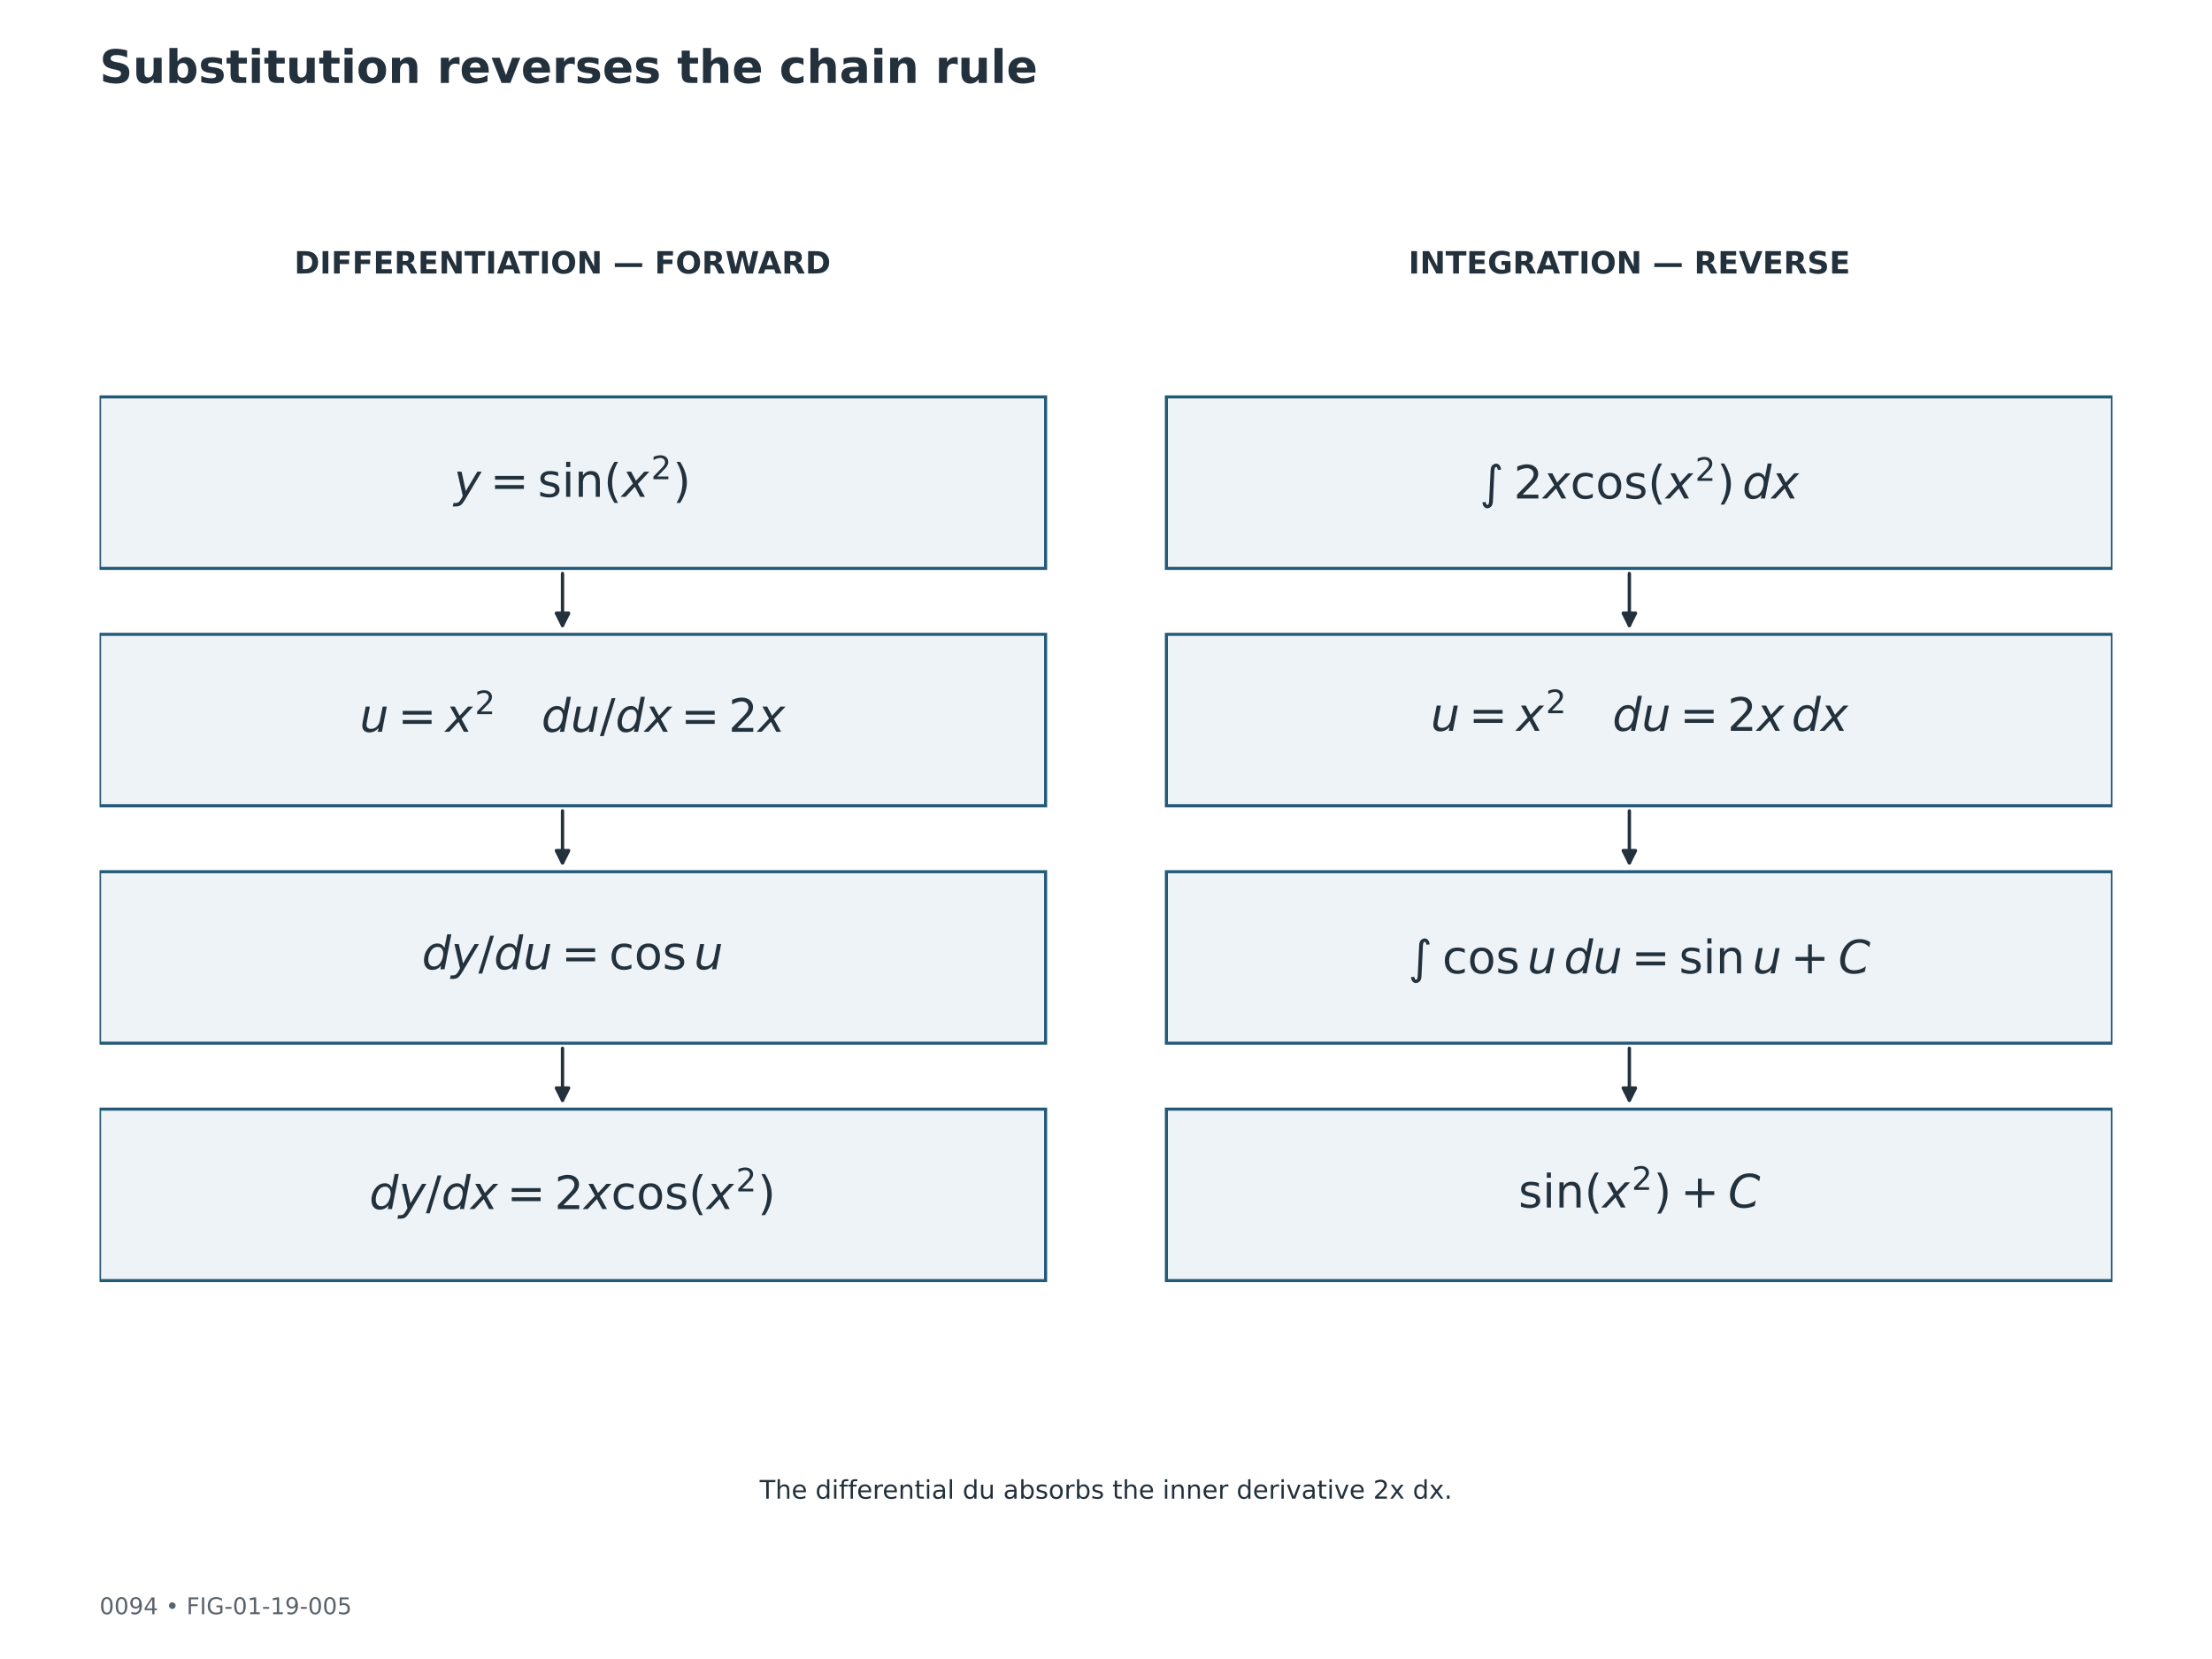
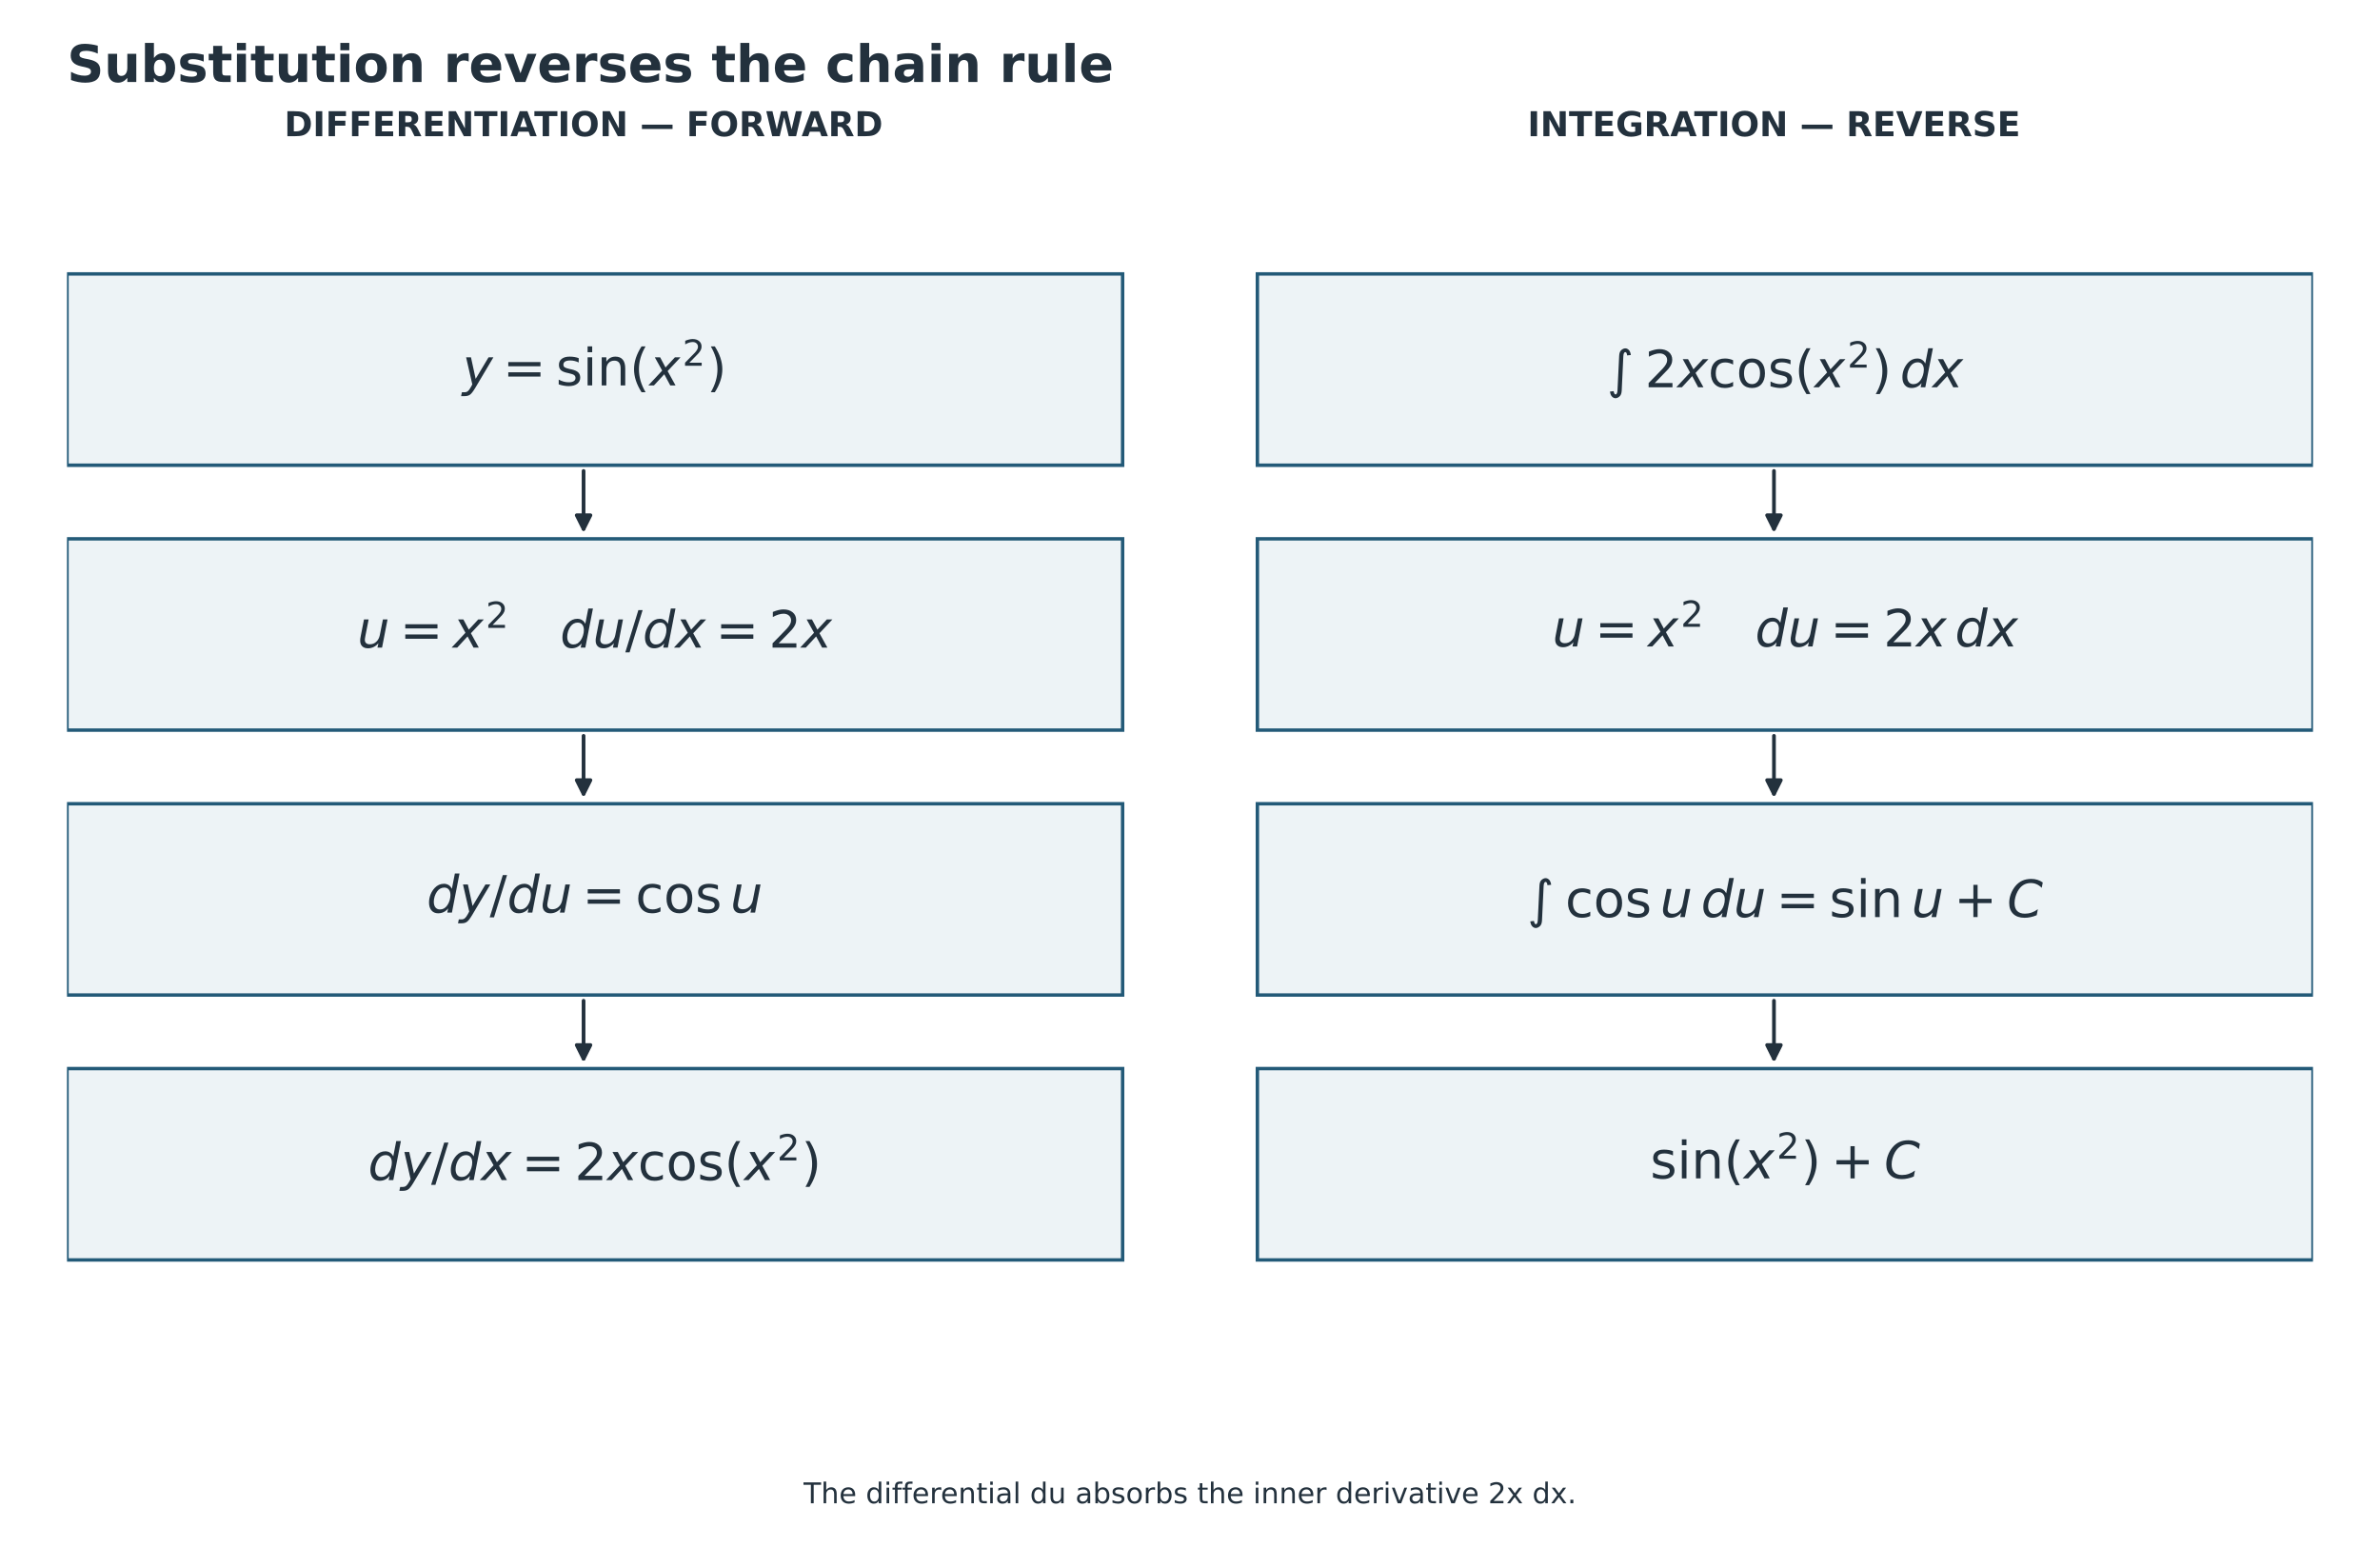
- <svg xmlns="http://www.w3.org/2000/svg" width="864pt" height="648pt" viewBox="0 0 864 648" version="1.1">
+ <svg xmlns="http://www.w3.org/2000/svg" width="833.143pt" height="541.234pt" viewBox="15.429 3.703 833.143 541.234" version="1.1">
  <defs>
    <style type="text/css">*{stroke-linejoin: round; stroke-linecap: butt}</style>
  </defs>
  <g id="figure_1">
    <g id="patch_1">
      <path d="M 0 648  L 864 648  L 864 0  L 0 0  z " style="fill: #ffffff" />
    </g>
-     <g id="axes_1">
+     <g id="axes_1" transform="translate(-0 -55.44)">
      <g id="patch_2">
        <path d="M 38.88 155.034  L 408.413 155.034  L 408.413 222.005  L 38.88 222.005  z " clip-path="url(#p93eb9b3cdd)" style="fill: #edf3f6; stroke: #235a78; stroke-width: 1.2; stroke-linejoin: miter" />
      </g>
      <g id="patch_3">
        <path d="M 219.715 224.008  Q 219.715 234.886 219.715 244.311  " clip-path="url(#p93eb9b3cdd)" style="fill: none; stroke: #23313d; stroke-width: 1.3; stroke-linecap: round" />
        <path d="M 222.115 239.511  L 219.715 244.311  L 217.315 239.511  z " clip-path="url(#p93eb9b3cdd)" style="fill: #23313d; stroke: #23313d; stroke-width: 1.3; stroke-linecap: round" />
      </g>
      <g id="patch_4">
        <path d="M 455.587 155.034  L 825.12 155.034  L 825.12 222.005  L 455.587 222.005  z " clip-path="url(#p93eb9b3cdd)" style="fill: #edf3f6; stroke: #235a78; stroke-width: 1.2; stroke-linejoin: miter" />
      </g>
      <g id="patch_5">
        <path d="M 636.422 224.008  Q 636.422 234.886 636.422 244.311  " clip-path="url(#p93eb9b3cdd)" style="fill: none; stroke: #23313d; stroke-width: 1.3; stroke-linecap: round" />
        <path d="M 638.822 239.511  L 636.422 244.311  L 634.022 239.511  z " clip-path="url(#p93eb9b3cdd)" style="fill: #23313d; stroke: #23313d; stroke-width: 1.3; stroke-linecap: round" />
      </g>
      <g id="patch_6">
        <path d="M 38.88 247.763  L 408.413 247.763  L 408.413 314.734  L 38.88 314.734  z " clip-path="url(#p93eb9b3cdd)" style="fill: #edf3f6; stroke: #235a78; stroke-width: 1.2; stroke-linejoin: miter" />
      </g>
      <g id="patch_7">
        <path d="M 219.715 316.737  Q 219.715 327.615 219.715 337.04  " clip-path="url(#p93eb9b3cdd)" style="fill: none; stroke: #23313d; stroke-width: 1.3; stroke-linecap: round" />
        <path d="M 222.115 332.24  L 219.715 337.04  L 217.315 332.24  z " clip-path="url(#p93eb9b3cdd)" style="fill: #23313d; stroke: #23313d; stroke-width: 1.3; stroke-linecap: round" />
      </g>
      <g id="patch_8">
        <path d="M 455.587 247.763  L 825.12 247.763  L 825.12 314.734  L 455.587 314.734  z " clip-path="url(#p93eb9b3cdd)" style="fill: #edf3f6; stroke: #235a78; stroke-width: 1.2; stroke-linejoin: miter" />
      </g>
      <g id="patch_9">
        <path d="M 636.422 316.737  Q 636.422 327.615 636.422 337.04  " clip-path="url(#p93eb9b3cdd)" style="fill: none; stroke: #23313d; stroke-width: 1.3; stroke-linecap: round" />
        <path d="M 638.822 332.24  L 636.422 337.04  L 634.022 332.24  z " clip-path="url(#p93eb9b3cdd)" style="fill: #23313d; stroke: #23313d; stroke-width: 1.3; stroke-linecap: round" />
      </g>
      <g id="patch_10">
        <path d="M 38.88 340.492  L 408.413 340.492  L 408.413 407.462  L 38.88 407.462  z " clip-path="url(#p93eb9b3cdd)" style="fill: #edf3f6; stroke: #235a78; stroke-width: 1.2; stroke-linejoin: miter" />
      </g>
      <g id="patch_11">
        <path d="M 219.715 409.465  Q 219.715 420.344 219.715 429.769  " clip-path="url(#p93eb9b3cdd)" style="fill: none; stroke: #23313d; stroke-width: 1.3; stroke-linecap: round" />
        <path d="M 222.115 424.969  L 219.715 429.769  L 217.315 424.969  z " clip-path="url(#p93eb9b3cdd)" style="fill: #23313d; stroke: #23313d; stroke-width: 1.3; stroke-linecap: round" />
      </g>
      <g id="patch_12">
        <path d="M 455.587 340.492  L 825.12 340.492  L 825.12 407.462  L 455.587 407.462  z " clip-path="url(#p93eb9b3cdd)" style="fill: #edf3f6; stroke: #235a78; stroke-width: 1.2; stroke-linejoin: miter" />
      </g>
      <g id="patch_13">
        <path d="M 636.422 409.465  Q 636.422 420.344 636.422 429.769  " clip-path="url(#p93eb9b3cdd)" style="fill: none; stroke: #23313d; stroke-width: 1.3; stroke-linecap: round" />
        <path d="M 638.822 424.969  L 636.422 429.769  L 634.022 424.969  z " clip-path="url(#p93eb9b3cdd)" style="fill: #23313d; stroke: #23313d; stroke-width: 1.3; stroke-linecap: round" />
      </g>
      <g id="patch_14">
        <path d="M 38.88 433.22  L 408.413 433.22  L 408.413 500.191  L 38.88 500.191  z " clip-path="url(#p93eb9b3cdd)" style="fill: #edf3f6; stroke: #235a78; stroke-width: 1.2; stroke-linejoin: miter" />
      </g>
      <g id="patch_15">
        <path d="M 455.587 433.22  L 825.12 433.22  L 825.12 500.191  L 455.587 500.191  z " clip-path="url(#p93eb9b3cdd)" style="fill: #edf3f6; stroke: #235a78; stroke-width: 1.2; stroke-linejoin: miter" />
      </g>
      <g id="text_1">
        <text style="font-weight: 700; font-size: 12px; font-family: 'DejaVu Sans'; text-anchor: middle; fill: #23313d" x="219.715" y="106.829" transform="rotate(-0 219.7152 106.8293)">DIFFERENTIATION — FORWARD</text>
      </g>
      <g id="text_2">
        <text style="font-weight: 700; font-size: 12px; font-family: 'DejaVu Sans'; text-anchor: middle; fill: #23313d" x="636.422" y="106.829" transform="rotate(-0 636.4224 106.8293)">INTEGRATION — REVERSE</text>
      </g>
      <g id="text_3">
        <g style="fill: #23313d" transform="translate(177.2964 194.8194)">
          <text>
            <tspan x="0" y="-0.758" style="font-style: oblique; font-size: 18px; font-family: 'DejaVu Sans'; fill: #23313d">y</tspan>
            <tspan x="65.558" y="-0.758" style="font-style: oblique; font-size: 18px; font-family: 'DejaVu Sans'; fill: #23313d">x</tspan>
            <tspan x="14.159" y="-0.758" style="font-size: 18px; font-family: 'DejaVu Sans'; fill: #23313d">=</tspan>
            <tspan x="32.748" y="-0.758" style="font-size: 18px; font-family: 'DejaVu Sans'; fill: #23313d">s</tspan>
            <tspan x="42.126" y="-0.758" style="font-size: 18px; font-family: 'DejaVu Sans'; fill: #23313d">i</tspan>
            <tspan x="47.127" y="-0.758" style="font-size: 18px; font-family: 'DejaVu Sans'; fill: #23313d">n</tspan>
            <tspan x="58.535" y="-0.758" style="font-size: 18px; font-family: 'DejaVu Sans'; fill: #23313d">(</tspan>
            <tspan x="85.523" y="-0.758" style="font-size: 18px; font-family: 'DejaVu Sans'; fill: #23313d">)</tspan>
            <tspan x="77.014" y="-7.648" style="font-size: 12.6px; font-family: 'DejaVu Sans'; fill: #23313d">2</tspan>
          </text>
        </g>
      </g>
      <g id="text_4">
        <g style="fill: #23313d" transform="translate(577.9836 195.4494)">
          <text>
            <tspan x="0" y="-0.734" style="font-size: 18px; font-family: 'DejaVu Sans Display'; fill: #23313d">∫</tspan>
            <tspan x="13.254" y="-0.734" style="font-size: 18px; font-family: 'DejaVu Sans'; fill: #23313d">2</tspan>
            <tspan x="35.358" y="-0.734" style="font-size: 18px; font-family: 'DejaVu Sans'; fill: #23313d">c</tspan>
            <tspan x="45.255" y="-0.734" style="font-size: 18px; font-family: 'DejaVu Sans'; fill: #23313d">o</tspan>
            <tspan x="56.268" y="-0.734" style="font-size: 18px; font-family: 'DejaVu Sans'; fill: #23313d">s</tspan>
            <tspan x="65.646" y="-0.734" style="font-size: 18px; font-family: 'DejaVu Sans'; fill: #23313d">(</tspan>
            <tspan x="92.633" y="-0.734" style="font-size: 18px; font-family: 'DejaVu Sans'; fill: #23313d">)</tspan>
            <tspan x="24.706" y="-0.734" style="font-style: oblique; font-size: 18px; font-family: 'DejaVu Sans'; fill: #23313d">x</tspan>
            <tspan x="72.668" y="-0.734" style="font-style: oblique; font-size: 18px; font-family: 'DejaVu Sans'; fill: #23313d">x</tspan>
            <tspan x="102.578" y="-0.734" style="font-style: oblique; font-size: 18px; font-family: 'DejaVu Sans'; fill: #23313d">d</tspan>
            <tspan x="114.004" y="-0.734" style="font-style: oblique; font-size: 18px; font-family: 'DejaVu Sans'; fill: #23313d">x</tspan>
            <tspan x="84.124" y="-7.625" style="font-size: 12.6px; font-family: 'DejaVu Sans'; fill: #23313d">2</tspan>
          </text>
        </g>
      </g>
      <g id="text_5">
        <g style="fill: #23313d" transform="translate(140.4864 286.5948)">
          <text>
            <tspan x="0" y="-0.758" style="font-style: oblique; font-size: 18px; font-family: 'DejaVu Sans'; fill: #23313d">u</tspan>
            <tspan x="33.504" y="-0.758" style="font-style: oblique; font-size: 18px; font-family: 'DejaVu Sans'; fill: #23313d">x</tspan>
            <tspan x="71.003" y="-0.758" style="font-style: oblique; font-size: 18px; font-family: 'DejaVu Sans'; fill: #23313d">d</tspan>
            <tspan x="82.429" y="-0.758" style="font-style: oblique; font-size: 18px; font-family: 'DejaVu Sans'; fill: #23313d">u</tspan>
            <tspan x="99.901" y="-0.758" style="font-style: oblique; font-size: 18px; font-family: 'DejaVu Sans'; fill: #23313d">d</tspan>
            <tspan x="111.327" y="-0.758" style="font-style: oblique; font-size: 18px; font-family: 'DejaVu Sans'; fill: #23313d">x</tspan>
            <tspan x="155.527" y="-0.758" style="font-style: oblique; font-size: 18px; font-family: 'DejaVu Sans'; fill: #23313d">x</tspan>
            <tspan x="14.915" y="-0.758" style="font-size: 18px; font-family: 'DejaVu Sans'; fill: #23313d">=</tspan>
            <tspan x="93.837" y="-0.758" style="font-size: 18px; font-family: 'DejaVu Sans'; fill: #23313d">/</tspan>
            <tspan x="125.486" y="-0.758" style="font-size: 18px; font-family: 'DejaVu Sans'; fill: #23313d">=</tspan>
            <tspan x="144.075" y="-0.758" style="font-size: 18px; font-family: 'DejaVu Sans'; fill: #23313d">2</tspan>
            <tspan x="44.96" y="-7.648" style="font-size: 12.6px; font-family: 'DejaVu Sans'; fill: #23313d">2</tspan>
          </text>
        </g>
      </g>
      <g id="text_6">
        <g style="fill: #23313d" transform="translate(558.8136 286.2151)">
          <text>
            <tspan x="0" y="-0.758" style="font-style: oblique; font-size: 18px; font-family: 'DejaVu Sans'; fill: #23313d">u</tspan>
            <tspan x="33.504" y="-0.758" style="font-style: oblique; font-size: 18px; font-family: 'DejaVu Sans'; fill: #23313d">x</tspan>
            <tspan x="71.003" y="-0.758" style="font-style: oblique; font-size: 18px; font-family: 'DejaVu Sans'; fill: #23313d">d</tspan>
            <tspan x="82.429" y="-0.758" style="font-style: oblique; font-size: 18px; font-family: 'DejaVu Sans'; fill: #23313d">u</tspan>
            <tspan x="127.385" y="-0.758" style="font-style: oblique; font-size: 18px; font-family: 'DejaVu Sans'; fill: #23313d">x</tspan>
            <tspan x="140.96" y="-0.758" style="font-style: oblique; font-size: 18px; font-family: 'DejaVu Sans'; fill: #23313d">d</tspan>
            <tspan x="152.385" y="-0.758" style="font-style: oblique; font-size: 18px; font-family: 'DejaVu Sans'; fill: #23313d">x</tspan>
            <tspan x="14.915" y="-0.758" style="font-size: 18px; font-family: 'DejaVu Sans'; fill: #23313d">=</tspan>
            <tspan x="97.344" y="-0.758" style="font-size: 18px; font-family: 'DejaVu Sans'; fill: #23313d">=</tspan>
            <tspan x="115.933" y="-0.758" style="font-size: 18px; font-family: 'DejaVu Sans'; fill: #23313d">2</tspan>
            <tspan x="44.96" y="-7.648" style="font-size: 12.6px; font-family: 'DejaVu Sans'; fill: #23313d">2</tspan>
          </text>
        </g>
      </g>
      <g id="text_7">
        <g style="fill: #23313d" transform="translate(164.7864 378.927)">
          <text>
            <tspan x="0" y="-0.328" style="font-style: oblique; font-size: 18px; font-family: 'DejaVu Sans'; fill: #23313d">d</tspan>
            <tspan x="11.426" y="-0.328" style="font-style: oblique; font-size: 18px; font-family: 'DejaVu Sans'; fill: #23313d">y</tspan>
            <tspan x="28.143" y="-0.328" style="font-style: oblique; font-size: 18px; font-family: 'DejaVu Sans'; fill: #23313d">d</tspan>
            <tspan x="39.568" y="-0.328" style="font-style: oblique; font-size: 18px; font-family: 'DejaVu Sans'; fill: #23313d">u</tspan>
            <tspan x="106.282" y="-0.328" style="font-style: oblique; font-size: 18px; font-family: 'DejaVu Sans'; fill: #23313d">u</tspan>
            <tspan x="22.078" y="-0.328" style="font-size: 18px; font-family: 'DejaVu Sans'; fill: #23313d">/</tspan>
            <tspan x="54.483" y="-0.328" style="font-size: 18px; font-family: 'DejaVu Sans'; fill: #23313d">=</tspan>
            <tspan x="73.072" y="-0.328" style="font-size: 18px; font-family: 'DejaVu Sans'; fill: #23313d">c</tspan>
            <tspan x="82.969" y="-0.328" style="font-size: 18px; font-family: 'DejaVu Sans'; fill: #23313d">o</tspan>
            <tspan x="93.981" y="-0.328" style="font-size: 18px; font-family: 'DejaVu Sans'; fill: #23313d">s</tspan>
          </text>
        </g>
      </g>
      <g id="text_8">
        <g style="fill: #23313d" transform="translate(550.0836 380.907)">
          <text>
            <tspan x="0" y="-0.734" style="font-size: 18px; font-family: 'DejaVu Sans Display'; fill: #23313d">∫</tspan>
            <tspan x="13.254" y="-0.734" style="font-size: 18px; font-family: 'DejaVu Sans'; fill: #23313d">c</tspan>
            <tspan x="23.15" y="-0.734" style="font-size: 18px; font-family: 'DejaVu Sans'; fill: #23313d">o</tspan>
            <tspan x="34.163" y="-0.734" style="font-size: 18px; font-family: 'DejaVu Sans'; fill: #23313d">s</tspan>
            <tspan x="87.135" y="-0.734" style="font-size: 18px; font-family: 'DejaVu Sans'; fill: #23313d">=</tspan>
            <tspan x="105.724" y="-0.734" style="font-size: 18px; font-family: 'DejaVu Sans'; fill: #23313d">s</tspan>
            <tspan x="115.102" y="-0.734" style="font-size: 18px; font-family: 'DejaVu Sans'; fill: #23313d">i</tspan>
            <tspan x="120.103" y="-0.734" style="font-size: 18px; font-family: 'DejaVu Sans'; fill: #23313d">n</tspan>
            <tspan x="149.348" y="-0.734" style="font-size: 18px; font-family: 'DejaVu Sans'; fill: #23313d">+</tspan>
            <tspan x="46.463" y="-0.734" style="font-style: oblique; font-size: 18px; font-family: 'DejaVu Sans'; fill: #23313d">u</tspan>
            <tspan x="60.794" y="-0.734" style="font-style: oblique; font-size: 18px; font-family: 'DejaVu Sans'; fill: #23313d">d</tspan>
            <tspan x="72.22" y="-0.734" style="font-style: oblique; font-size: 18px; font-family: 'DejaVu Sans'; fill: #23313d">u</tspan>
            <tspan x="134.433" y="-0.734" style="font-style: oblique; font-size: 18px; font-family: 'DejaVu Sans'; fill: #23313d">u</tspan>
            <tspan x="167.937" y="-0.734" style="font-style: oblique; font-size: 18px; font-family: 'DejaVu Sans'; fill: #23313d">C</tspan>
          </text>
        </g>
      </g>
      <g id="text_9">
        <g style="fill: #23313d" transform="translate(144.2664 473.0058)">
          <text>
            <tspan x="0" y="-0.758" style="font-style: oblique; font-size: 18px; font-family: 'DejaVu Sans'; fill: #23313d">d</tspan>
            <tspan x="11.426" y="-0.758" style="font-style: oblique; font-size: 18px; font-family: 'DejaVu Sans'; fill: #23313d">y</tspan>
            <tspan x="28.143" y="-0.758" style="font-style: oblique; font-size: 18px; font-family: 'DejaVu Sans'; fill: #23313d">d</tspan>
            <tspan x="39.568" y="-0.758" style="font-style: oblique; font-size: 18px; font-family: 'DejaVu Sans'; fill: #23313d">x</tspan>
            <tspan x="83.769" y="-0.758" style="font-style: oblique; font-size: 18px; font-family: 'DejaVu Sans'; fill: #23313d">x</tspan>
            <tspan x="131.73" y="-0.758" style="font-style: oblique; font-size: 18px; font-family: 'DejaVu Sans'; fill: #23313d">x</tspan>
            <tspan x="22.078" y="-0.758" style="font-size: 18px; font-family: 'DejaVu Sans'; fill: #23313d">/</tspan>
            <tspan x="53.728" y="-0.758" style="font-size: 18px; font-family: 'DejaVu Sans'; fill: #23313d">=</tspan>
            <tspan x="72.316" y="-0.758" style="font-size: 18px; font-family: 'DejaVu Sans'; fill: #23313d">2</tspan>
            <tspan x="94.421" y="-0.758" style="font-size: 18px; font-family: 'DejaVu Sans'; fill: #23313d">c</tspan>
            <tspan x="104.317" y="-0.758" style="font-size: 18px; font-family: 'DejaVu Sans'; fill: #23313d">o</tspan>
            <tspan x="115.33" y="-0.758" style="font-size: 18px; font-family: 'DejaVu Sans'; fill: #23313d">s</tspan>
            <tspan x="124.708" y="-0.758" style="font-size: 18px; font-family: 'DejaVu Sans'; fill: #23313d">(</tspan>
            <tspan x="151.695" y="-0.758" style="font-size: 18px; font-family: 'DejaVu Sans'; fill: #23313d">)</tspan>
            <tspan x="143.187" y="-7.648" style="font-size: 12.6px; font-family: 'DejaVu Sans'; fill: #23313d">2</tspan>
          </text>
        </g>
      </g>
      <g id="text_10">
        <g style="fill: #23313d" transform="translate(593.1036 472.4124)">
          <text>
            <tspan x="0" y="-0.758" style="font-size: 18px; font-family: 'DejaVu Sans'; fill: #23313d">s</tspan>
            <tspan x="9.378" y="-0.758" style="font-size: 18px; font-family: 'DejaVu Sans'; fill: #23313d">i</tspan>
            <tspan x="14.379" y="-0.758" style="font-size: 18px; font-family: 'DejaVu Sans'; fill: #23313d">n</tspan>
            <tspan x="25.787" y="-0.758" style="font-size: 18px; font-family: 'DejaVu Sans'; fill: #23313d">(</tspan>
            <tspan x="52.775" y="-0.758" style="font-size: 18px; font-family: 'DejaVu Sans'; fill: #23313d">)</tspan>
            <tspan x="63.304" y="-0.758" style="font-size: 18px; font-family: 'DejaVu Sans'; fill: #23313d">+</tspan>
            <tspan x="32.81" y="-0.758" style="font-style: oblique; font-size: 18px; font-family: 'DejaVu Sans'; fill: #23313d">x</tspan>
            <tspan x="81.893" y="-0.758" style="font-style: oblique; font-size: 18px; font-family: 'DejaVu Sans'; fill: #23313d">C</tspan>
            <tspan x="44.266" y="-7.648" style="font-size: 12.6px; font-family: 'DejaVu Sans'; fill: #23313d">2</tspan>
          </text>
        </g>
      </g>
      <g id="text_11">
        <text style="font-size: 10px; font-family: 'DejaVu Sans'; text-anchor: middle; fill: #23313d" x="432" y="585.376" transform="rotate(-0 432 585.3762)">The differential du absorbs the inner derivative 2x dx.</text>
      </g>
    </g>
    <g id="text_12">
      <text style="font-weight: 700; font-size: 18px; font-family: 'DejaVu Sans'; text-anchor: start; fill: #23313d" x="38.88" y="32.4" transform="rotate(-0 38.88 32.4)">Substitution reverses the chain rule</text>
    </g>
-     <g id="text_13">
-       <text style="font-size: 9px; font-family: 'DejaVu Sans'; text-anchor: start; fill: #59636c" x="38.88" y="630.504" transform="rotate(-0 38.88 630.504)">0094  •  FIG-01-19-005</text>
-     </g>
  </g>
  <defs>
    <clipPath id="p93eb9b3cdd">
      <rect x="38.88" y="77.76" width="786.24" height="515.16" />
    </clipPath>
  </defs>
</svg>
